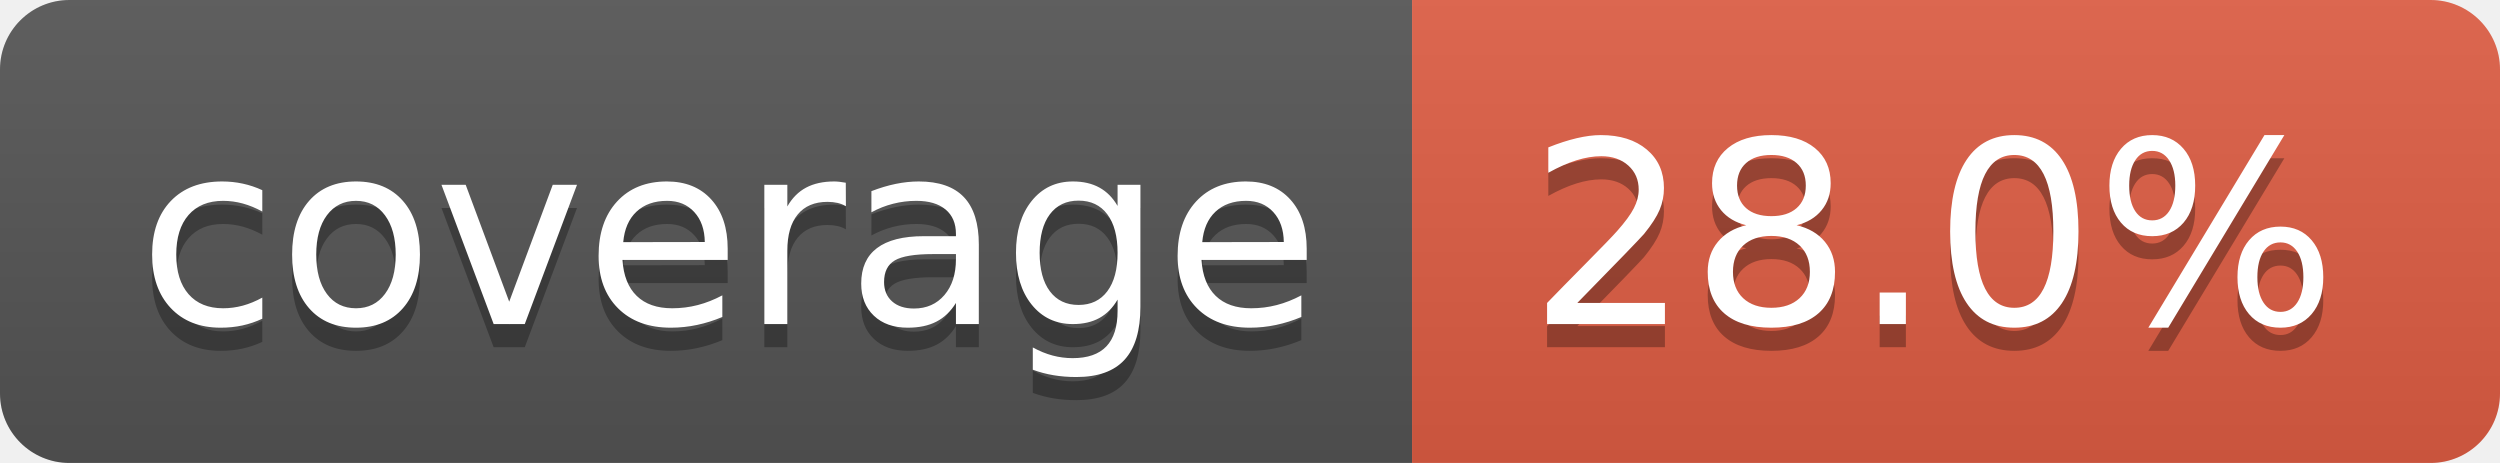
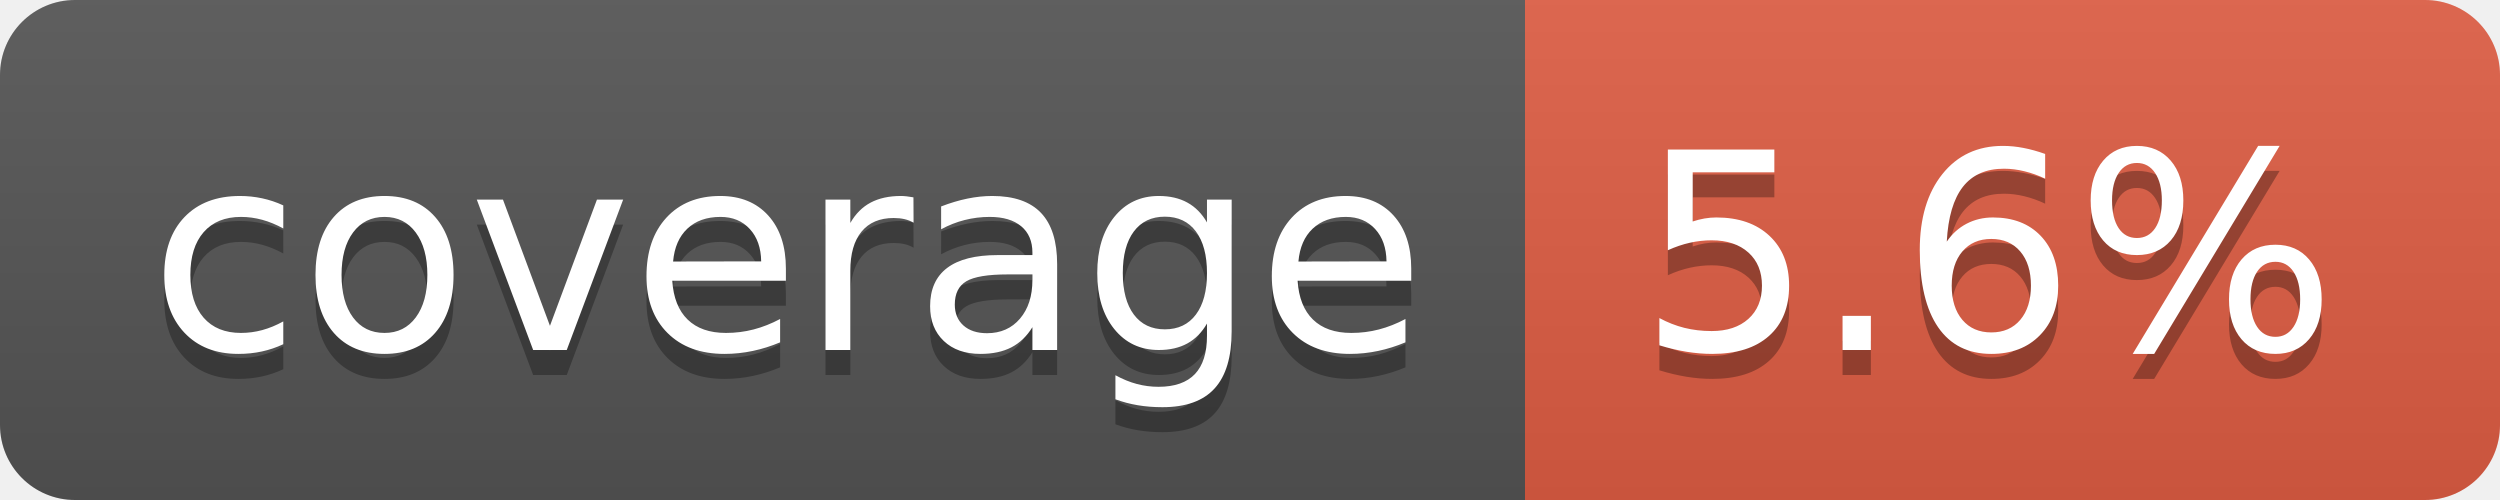
- <svg xmlns="http://www.w3.org/2000/svg" width="108" height="20" role="img" aria-label="coverage: 28.0%">
+ <svg xmlns="http://www.w3.org/2000/svg" width="100" height="20" role="img" aria-label="coverage: 5.6%">
  <linearGradient id="s" x2="0" y2="100%">
    <stop offset="0" stop-color="#bbb" stop-opacity=".1" />
    <stop offset="1" stop-opacity=".1" />
  </linearGradient>
  <clipPath id="r">
-     <rect width="108" height="20" rx="3" fill="#fff" />
+     <rect width="100" height="20" rx="3" fill="#fff" />
  </clipPath>
  <g clip-path="url(#r)">
    <rect width="61" height="20" fill="#555" />
-     <rect x="61" width="47" height="20" fill="#e05d44" />
-     <rect width="108" height="20" fill="url(#s)" />
+     <rect x="61" width="39" height="20" fill="#e05d44" />
+     <rect width="100" height="20" fill="url(#s)" />
  </g>
  <g fill="#fff" text-anchor="middle" font-family="Verdana,Geneva,DejaVu Sans,sans-serif" text-rendering="geometricPrecision" font-size="110">
    <text aria-hidden="true" x="315" y="150" fill="#010101" fill-opacity=".3" transform="scale(.1)" textLength="510">coverage</text>
    <text x="315" y="140" transform="scale(.1)" fill="#fff" textLength="510">coverage</text>
-     <text aria-hidden="true" x="835" y="150" fill="#010101" fill-opacity=".3" transform="scale(.1)" textLength="370">28.0%</text>
-     <text x="835" y="140" transform="scale(.1)" fill="#fff" textLength="370">28.0%</text>
+     <text aria-hidden="true" x="795" y="150" fill="#010101" fill-opacity=".3" transform="scale(.1)" textLength="290">5.6%</text>
+     <text x="795" y="140" transform="scale(.1)" fill="#fff" textLength="290">5.6%</text>
  </g>
</svg>
